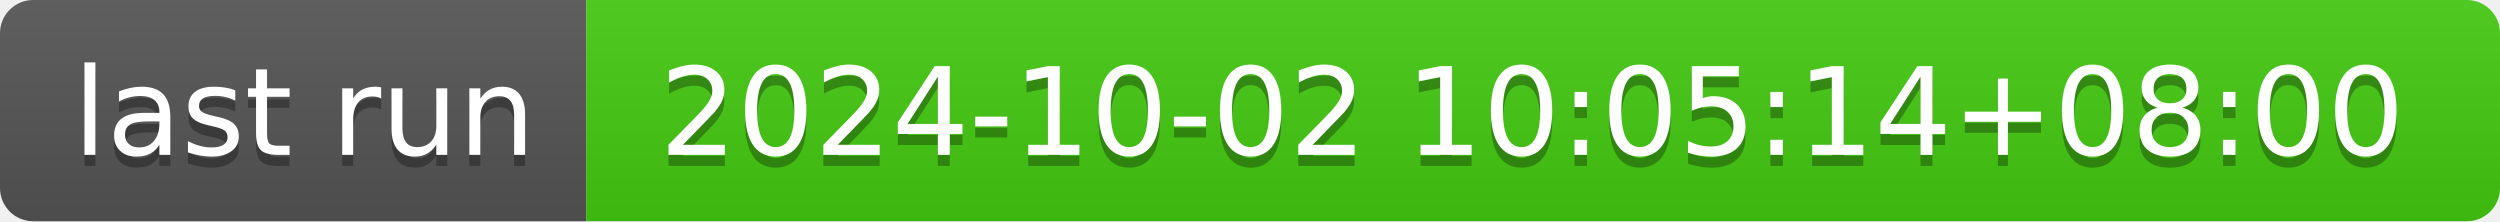
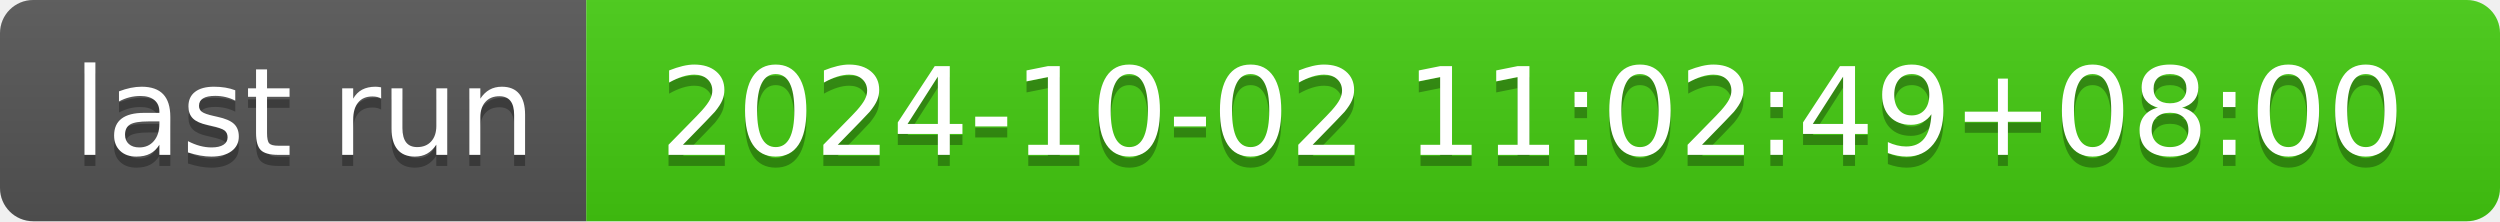
- <svg xmlns="http://www.w3.org/2000/svg" width="226" height="20" role="img" aria-label="last run: 2024-10-02 10:05:14+08:00">
+ <svg xmlns="http://www.w3.org/2000/svg" width="226" height="20" role="img" aria-label="last run: 2024-10-02 11:02:49+08:00">
  <linearGradient id="s" x2="0" y2="100%">
    <stop offset="0" stop-color="#bbb" stop-opacity=".1" />
    <stop offset="1" stop-opacity=".1" />
  </linearGradient>
  <clipPath id="r">
    <rect width="226" height="20" rx="3" fill="#fff" />
  </clipPath>
  <g clip-path="url(#r)">
    <rect width="53" height="20" fill="#555" />
    <rect x="53" width="173" height="20" fill="#4c1" />
    <rect width="226" height="20" fill="url(#s)" />
  </g>
  <g fill="#fff" text-anchor="middle" font-family="Verdana,Geneva,DejaVu Sans,sans-serif" text-rendering="geometricPrecision" font-size="110">
    <text aria-hidden="true" x="275" y="150" fill="#010101" fill-opacity=".3" transform="scale(.1)" textLength="430">last run</text>
    <text x="275" y="140" transform="scale(.1)" fill="#fff" textLength="430">last run</text>
-     <text aria-hidden="true" x="1385" y="150" fill="#010101" fill-opacity=".3" transform="scale(.1)" textLength="1630">2024-10-02 10:05:14+08:00</text>
-     <text x="1385" y="140" transform="scale(.1)" fill="#fff" textLength="1630">2024-10-02 10:05:14+08:00</text>
+     <text aria-hidden="true" x="1385" y="150" fill="#010101" fill-opacity=".3" transform="scale(.1)" textLength="1630">2024-10-02 11:02:49+08:00</text>
+     <text x="1385" y="140" transform="scale(.1)" fill="#fff" textLength="1630">2024-10-02 11:02:49+08:00</text>
  </g>
</svg>
